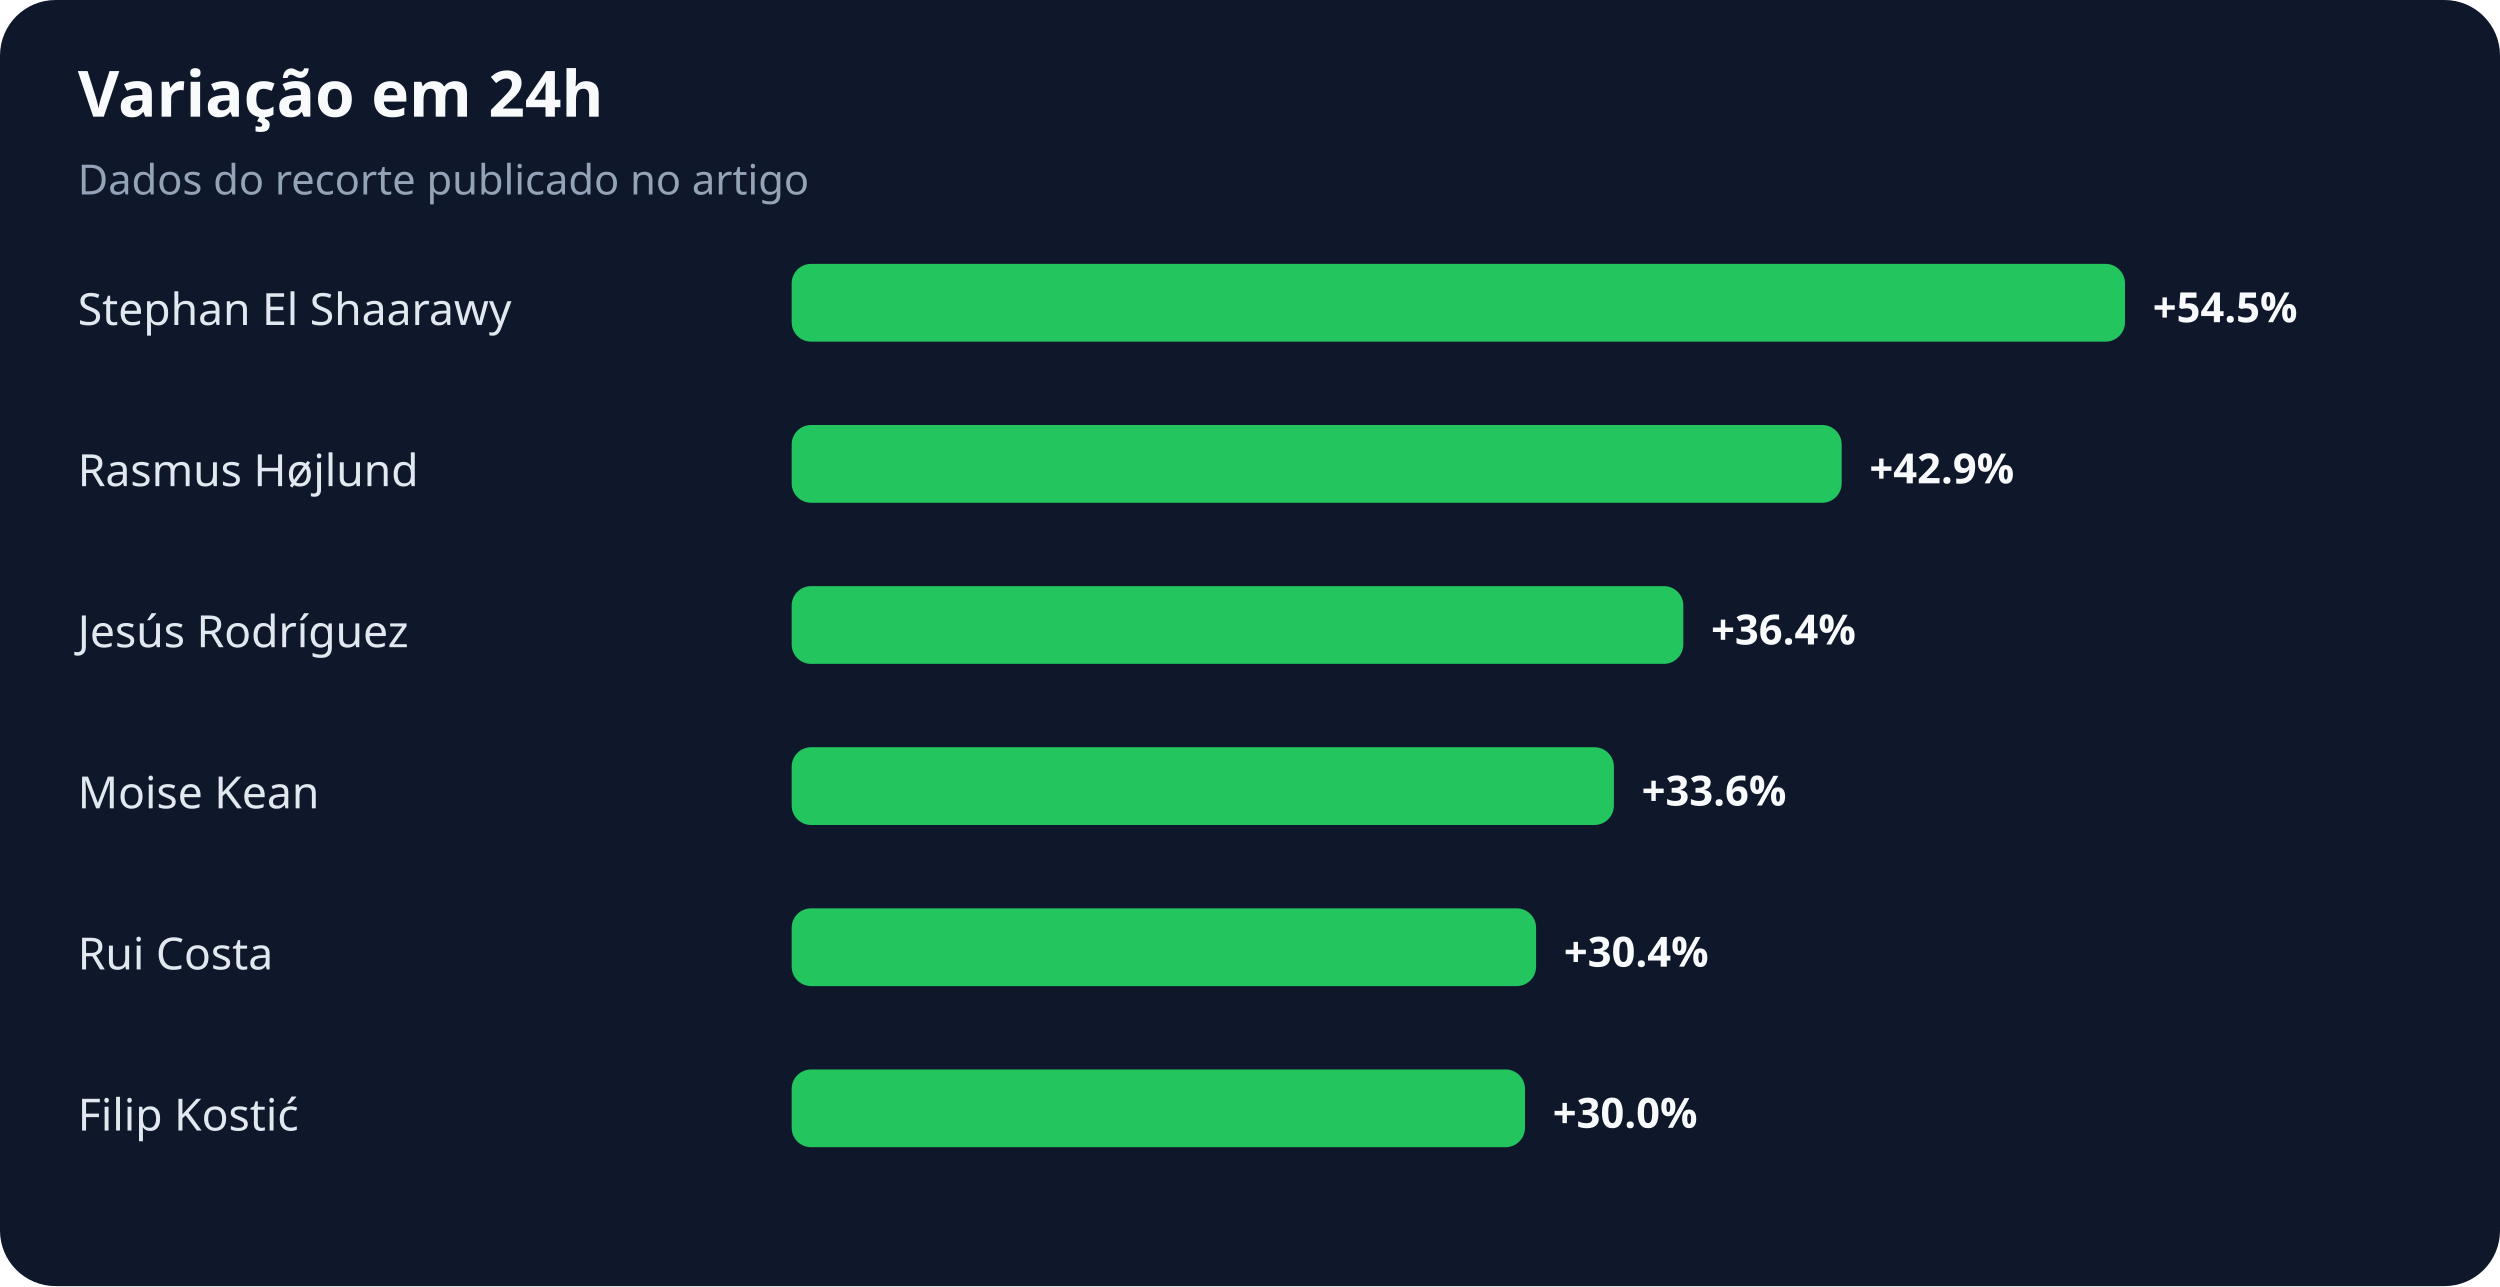
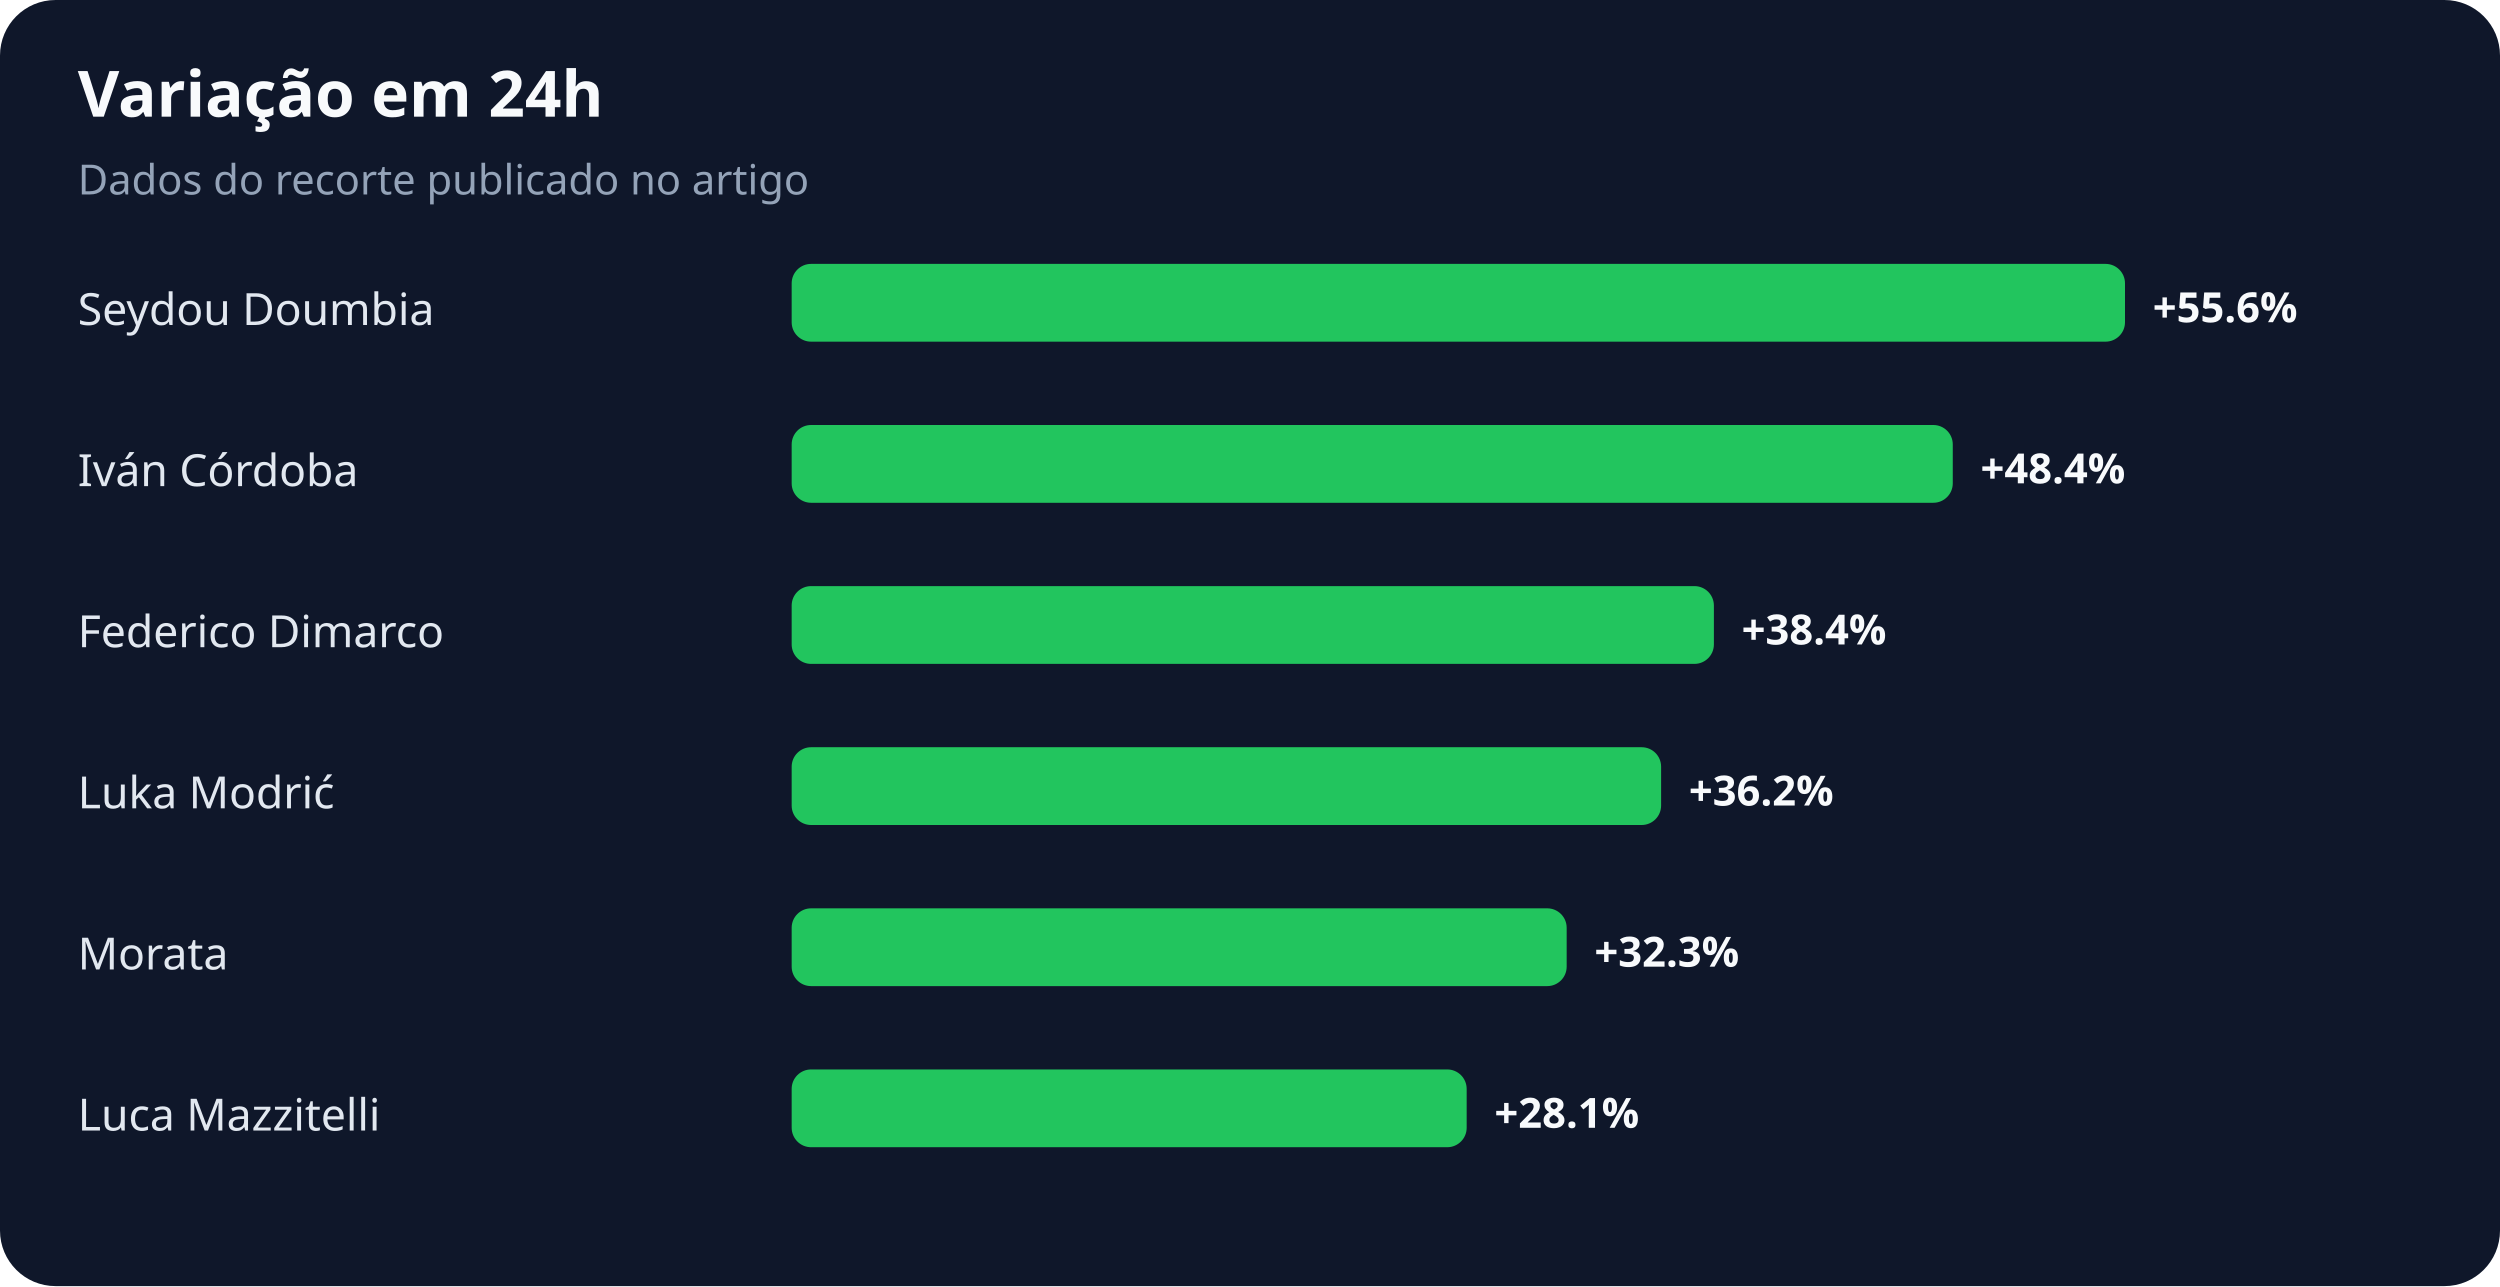
<svg xmlns="http://www.w3.org/2000/svg" width="900" height="463" viewBox="0 0 900 463" role="img" aria-labelledby="title desc">
  <rect width="100%" height="100%" rx="20" fill="#0f172a" />
  <text x="28" y="42" fill="#f8fafc" font-family="system-ui,sans-serif" font-size="23" font-weight="700">Variação em 24h</text>
  <text x="28" y="70" fill="#94a3b8" font-family="system-ui,sans-serif" font-size="15">Dados do recorte publicado no artigo</text>
-   <text x="28" y="117" fill="#e2e8f0" font-family="system-ui,sans-serif" font-size="16">Stephan El Shaarawy</text>
+   <text x="28" y="117" fill="#e2e8f0" font-family="system-ui,sans-serif" font-size="16">Seydou Doumbia</text>
  <rect x="285" y="95" width="480" height="28" rx="7" fill="#22c55e" />
-   <text x="775" y="116" fill="#f8fafc" font-family="system-ui,sans-serif" font-size="15" font-weight="700">+54.5%</text>
-   <text x="28" y="175" fill="#e2e8f0" font-family="system-ui,sans-serif" font-size="16">Rasmus Højlund</text>
-   <rect x="285" y="153" width="378" height="28" rx="7" fill="#22c55e" />
-   <text x="673" y="174" fill="#f8fafc" font-family="system-ui,sans-serif" font-size="15" font-weight="700">+42.9%</text>
-   <text x="28" y="233" fill="#e2e8f0" font-family="system-ui,sans-serif" font-size="16">Jesús Rodríguez</text>
-   <rect x="285" y="211" width="321" height="28" rx="7" fill="#22c55e" />
-   <text x="616" y="232" fill="#f8fafc" font-family="system-ui,sans-serif" font-size="15" font-weight="700">+36.4%</text>
-   <text x="28" y="291" fill="#e2e8f0" font-family="system-ui,sans-serif" font-size="16">Moise Kean</text>
-   <rect x="285" y="269" width="296" height="28" rx="7" fill="#22c55e" />
-   <text x="591" y="290" fill="#f8fafc" font-family="system-ui,sans-serif" font-size="15" font-weight="700">+33.6%</text>
-   <text x="28" y="349" fill="#e2e8f0" font-family="system-ui,sans-serif" font-size="16">Rui Costa</text>
-   <rect x="285" y="327" width="268" height="28" rx="7" fill="#22c55e" />
-   <text x="563" y="348" fill="#f8fafc" font-family="system-ui,sans-serif" font-size="15" font-weight="700">+30.4%</text>
-   <text x="28" y="407" fill="#e2e8f0" font-family="system-ui,sans-serif" font-size="16">Filip Kostić</text>
-   <rect x="285" y="385" width="264" height="28" rx="7" fill="#22c55e" />
-   <text x="559" y="406" fill="#f8fafc" font-family="system-ui,sans-serif" font-size="15" font-weight="700">+30.0%</text>
+   <text x="775" y="116" fill="#f8fafc" font-family="system-ui,sans-serif" font-size="15" font-weight="700">+55.6%</text>
+   <text x="28" y="175" fill="#e2e8f0" font-family="system-ui,sans-serif" font-size="16">Iván Córdoba</text>
+   <rect x="285" y="153" width="418" height="28" rx="7" fill="#22c55e" />
+   <text x="713" y="174" fill="#f8fafc" font-family="system-ui,sans-serif" font-size="15" font-weight="700">+48.4%</text>
+   <text x="28" y="233" fill="#e2e8f0" font-family="system-ui,sans-serif" font-size="16">Federico Dimarco</text>
+   <rect x="285" y="211" width="332" height="28" rx="7" fill="#22c55e" />
+   <text x="627" y="232" fill="#f8fafc" font-family="system-ui,sans-serif" font-size="15" font-weight="700">+38.4%</text>
+   <text x="28" y="291" fill="#e2e8f0" font-family="system-ui,sans-serif" font-size="16">Luka Modrić</text>
+   <rect x="285" y="269" width="313" height="28" rx="7" fill="#22c55e" />
+   <text x="608" y="290" fill="#f8fafc" font-family="system-ui,sans-serif" font-size="15" font-weight="700">+36.2%</text>
+   <text x="28" y="349" fill="#e2e8f0" font-family="system-ui,sans-serif" font-size="16">Morata</text>
+   <rect x="285" y="327" width="279" height="28" rx="7" fill="#22c55e" />
+   <text x="574" y="348" fill="#f8fafc" font-family="system-ui,sans-serif" font-size="15" font-weight="700">+32.3%</text>
+   <text x="28" y="407" fill="#e2e8f0" font-family="system-ui,sans-serif" font-size="16">Luca Mazzitelli</text>
+   <rect x="285" y="385" width="243" height="28" rx="7" fill="#22c55e" />
+   <text x="538" y="406" fill="#f8fafc" font-family="system-ui,sans-serif" font-size="15" font-weight="700">+28.1%</text>
</svg>
